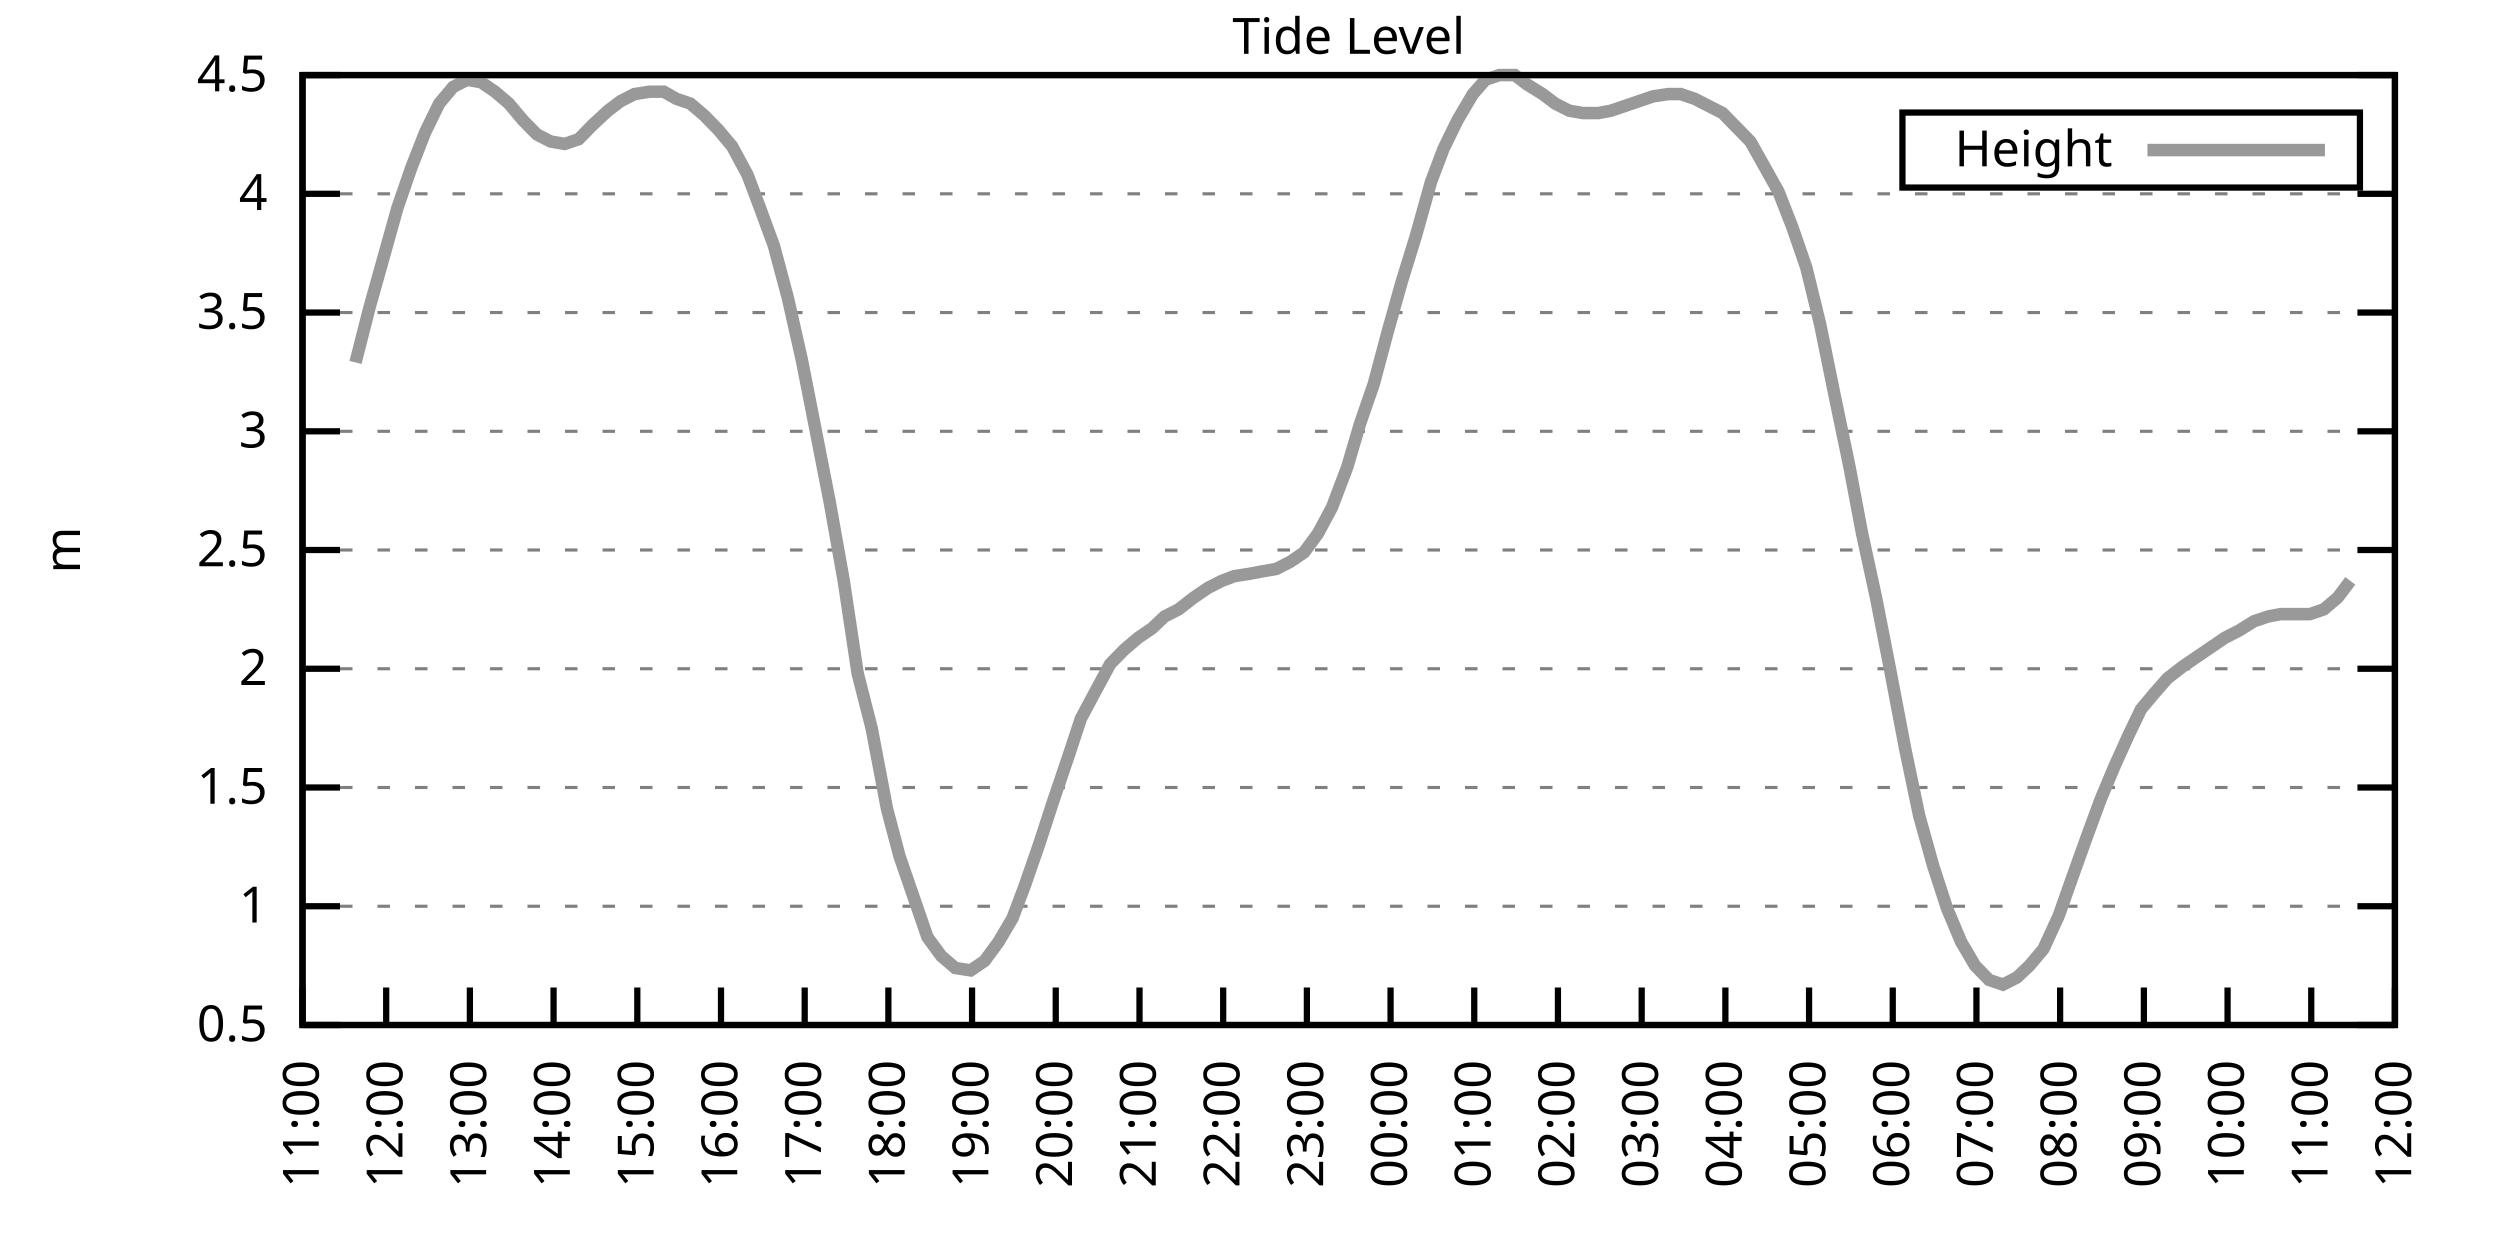
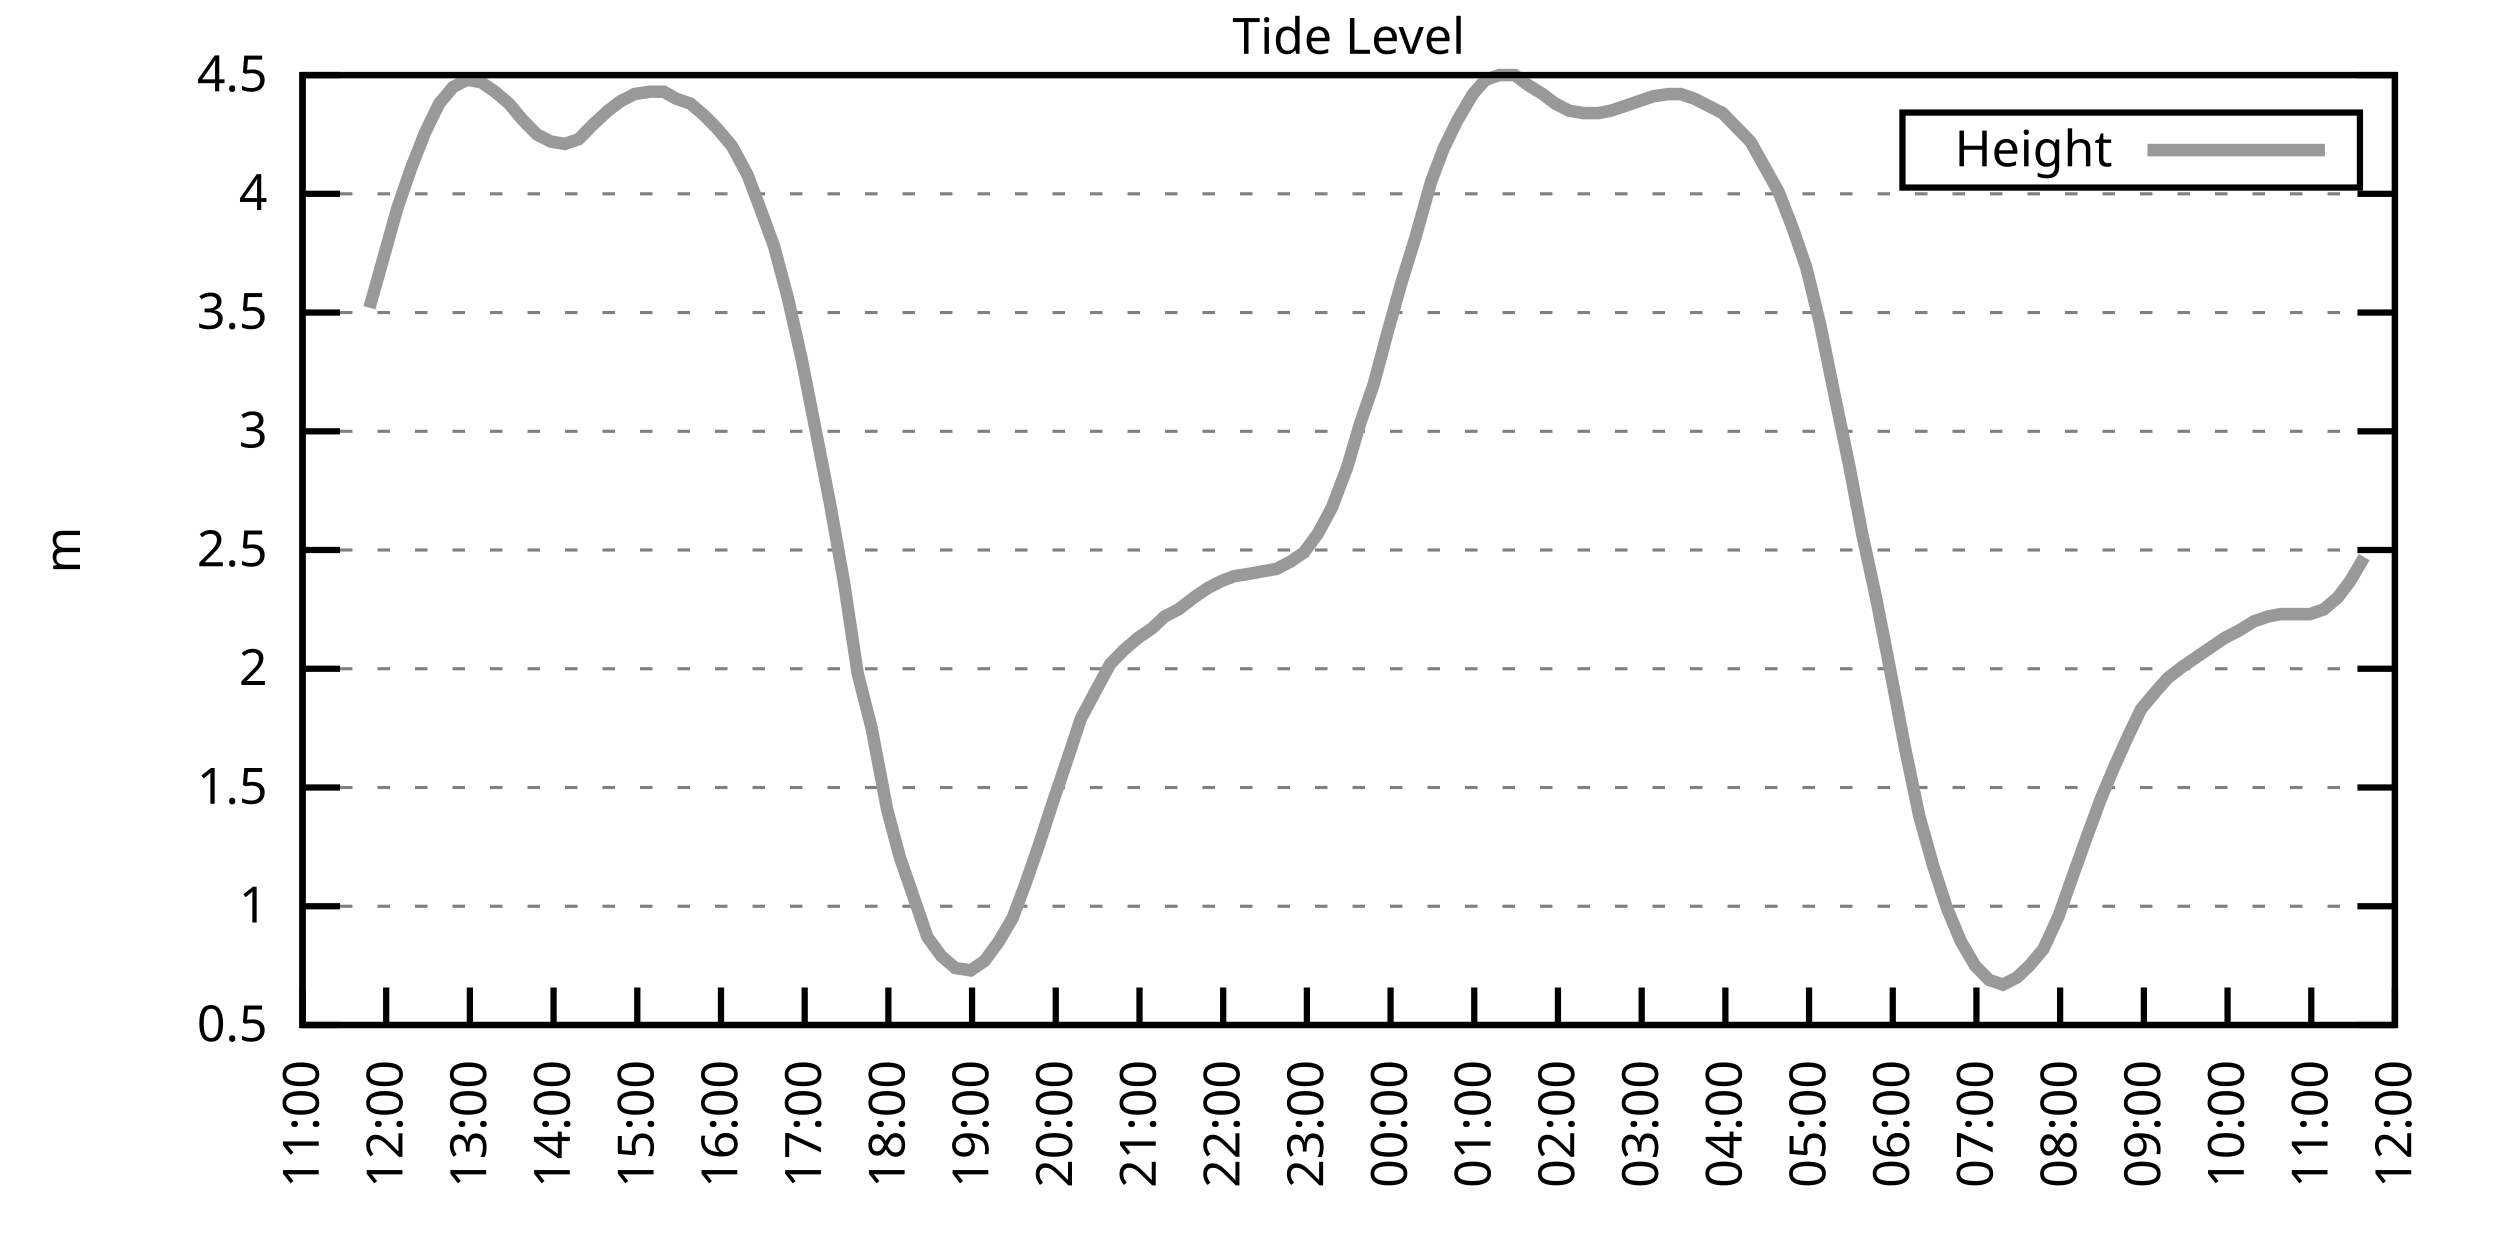
<svg xmlns="http://www.w3.org/2000/svg" xmlns:xlink="http://www.w3.org/1999/xlink" width="400" height="200" viewBox="0 0 400 200">
  <g id="gnuplot_canvas">
    <rect x="0" y="0" width="400" height="200" fill="none" />
    <defs>
      <circle id="gpDot" r="0.5" stroke-width="0.5" stroke="currentColor" />
      <path id="gpPt0" stroke-width="0.333" stroke="currentColor" d="M-1,0 h2 M0,-1 v2" />
      <path id="gpPt1" stroke-width="0.333" stroke="currentColor" d="M-1,-1 L1,1 M1,-1 L-1,1" />
      <path id="gpPt2" stroke-width="0.333" stroke="currentColor" d="M-1,0 L1,0 M0,-1 L0,1 M-1,-1 L1,1 M-1,1 L1,-1" />
      <rect id="gpPt3" stroke-width="0.333" stroke="currentColor" x="-1" y="-1" width="2" height="2" />
      <rect id="gpPt4" stroke-width="0.333" stroke="currentColor" fill="currentColor" x="-1" y="-1" width="2" height="2" />
      <circle id="gpPt5" stroke-width="0.333" stroke="currentColor" cx="0" cy="0" r="1" />
      <use xlink:href="#gpPt5" id="gpPt6" fill="currentColor" stroke="none" />
      <path id="gpPt7" stroke-width="0.333" stroke="currentColor" d="M0,-1.33 L-1.33,0.67 L1.33,0.67 z" />
      <use xlink:href="#gpPt7" id="gpPt8" fill="currentColor" stroke="none" />
      <use xlink:href="#gpPt7" id="gpPt9" stroke="currentColor" transform="rotate(180)" />
      <use xlink:href="#gpPt9" id="gpPt10" fill="currentColor" stroke="none" />
      <use xlink:href="#gpPt3" id="gpPt11" stroke="currentColor" transform="rotate(45)" />
      <use xlink:href="#gpPt11" id="gpPt12" fill="currentColor" stroke="none" />
      <path id="gpPt13" stroke-width="0.333" stroke="currentColor" d="M0,1.330 L1.265,0.411 L0.782,-1.067 L-0.782,-1.076 L-1.265,0.411 z" />
      <use xlink:href="#gpPt13" id="gpPt14" fill="currentColor" stroke="none" />
      <filter id="textbox" filterUnits="objectBoundingBox" x="0" y="0" height="1" width="1">
        <feFlood flood-color="white" flood-opacity="1" result="bgnd" />
        <feComposite in="SourceGraphic" in2="bgnd" operator="atop" />
      </filter>
      <filter id="greybox" filterUnits="objectBoundingBox" x="0" y="0" height="1" width="1">
        <feFlood flood-color="lightgrey" flood-opacity="1" result="grey" />
        <feComposite in="SourceGraphic" in2="grey" operator="atop" />
      </filter>
    </defs>
    <g fill="none" color="white" stroke="currentColor" stroke-width="1.00" stroke-linecap="butt" stroke-linejoin="miter">
</g>
    <g fill="none" color="black" stroke="currentColor" stroke-width="1.00" stroke-linecap="butt" stroke-linejoin="miter">
      <g stroke="none" shape-rendering="crispEdges">
        <polygon fill="rgb(255, 255, 255)" points="48.40,164.00 383.18,164.00 383.18,12.02 48.40,12.02 " />
      </g>
    </g>
    <g fill="none" color="black" stroke="currentColor" stroke-width="1.00" stroke-linecap="butt" stroke-linejoin="miter">
</g>
    <g fill="none" color="black" stroke="black" stroke-width="0.50" stroke-linecap="butt" stroke-linejoin="miter">
</g>
    <g fill="none" color="gray" stroke="currentColor" stroke-width="0.50" stroke-linecap="butt" stroke-linejoin="miter">
      <path stroke="gray" stroke-dasharray="2,4" class="gridline" d="M48.40,164.00 L383.19,164.00  " />
    </g>
    <g fill="none" color="gray" stroke="gray" stroke-width="1.00" stroke-linecap="butt" stroke-linejoin="miter">
</g>
    <g fill="none" color="black" stroke="currentColor" stroke-width="1.00" stroke-linecap="butt" stroke-linejoin="miter">
      <path stroke="black" d="M48.40,164.00 L54.40,164.00 M383.19,164.00 L377.19,164.00  " />
      <g transform="translate(42.80,166.60)" stroke="none" fill="black" font-family="Sans" font-size="8.00" text-anchor="end">
        <text>
          <tspan font-family="Sans"> 0.5</tspan>
        </text>
      </g>
    </g>
    <g fill="none" color="black" stroke="currentColor" stroke-width="1.00" stroke-linecap="butt" stroke-linejoin="miter">
</g>
    <g fill="none" color="black" stroke="black" stroke-width="0.50" stroke-linecap="butt" stroke-linejoin="miter">
</g>
    <g fill="none" color="gray" stroke="currentColor" stroke-width="0.50" stroke-linecap="butt" stroke-linejoin="miter">
      <path stroke="gray" stroke-dasharray="2,4" class="gridline" d="M48.40,145.00 L383.19,145.00  " />
    </g>
    <g fill="none" color="gray" stroke="gray" stroke-width="1.00" stroke-linecap="butt" stroke-linejoin="miter">
</g>
    <g fill="none" color="black" stroke="currentColor" stroke-width="1.00" stroke-linecap="butt" stroke-linejoin="miter">
      <path stroke="black" d="M48.40,145.00 L54.40,145.00 M383.19,145.00 L377.19,145.00  " />
      <g transform="translate(42.80,147.60)" stroke="none" fill="black" font-family="Sans" font-size="8.00" text-anchor="end">
        <text>
          <tspan font-family="Sans"> 1</tspan>
        </text>
      </g>
    </g>
    <g fill="none" color="black" stroke="currentColor" stroke-width="1.00" stroke-linecap="butt" stroke-linejoin="miter">
</g>
    <g fill="none" color="black" stroke="black" stroke-width="0.50" stroke-linecap="butt" stroke-linejoin="miter">
</g>
    <g fill="none" color="gray" stroke="currentColor" stroke-width="0.50" stroke-linecap="butt" stroke-linejoin="miter">
      <path stroke="gray" stroke-dasharray="2,4" class="gridline" d="M48.40,126.00 L383.19,126.00  " />
    </g>
    <g fill="none" color="gray" stroke="gray" stroke-width="1.00" stroke-linecap="butt" stroke-linejoin="miter">
</g>
    <g fill="none" color="black" stroke="currentColor" stroke-width="1.00" stroke-linecap="butt" stroke-linejoin="miter">
      <path stroke="black" d="M48.40,126.00 L54.40,126.00 M383.19,126.00 L377.19,126.00  " />
      <g transform="translate(42.80,128.60)" stroke="none" fill="black" font-family="Sans" font-size="8.00" text-anchor="end">
        <text>
          <tspan font-family="Sans"> 1.5</tspan>
        </text>
      </g>
    </g>
    <g fill="none" color="black" stroke="currentColor" stroke-width="1.00" stroke-linecap="butt" stroke-linejoin="miter">
</g>
    <g fill="none" color="black" stroke="black" stroke-width="0.50" stroke-linecap="butt" stroke-linejoin="miter">
</g>
    <g fill="none" color="gray" stroke="currentColor" stroke-width="0.50" stroke-linecap="butt" stroke-linejoin="miter">
      <path stroke="gray" stroke-dasharray="2,4" class="gridline" d="M48.40,107.00 L383.19,107.00  " />
    </g>
    <g fill="none" color="gray" stroke="gray" stroke-width="1.00" stroke-linecap="butt" stroke-linejoin="miter">
</g>
    <g fill="none" color="black" stroke="currentColor" stroke-width="1.00" stroke-linecap="butt" stroke-linejoin="miter">
      <path stroke="black" d="M48.40,107.00 L54.40,107.00 M383.19,107.00 L377.19,107.00  " />
      <g transform="translate(42.80,109.60)" stroke="none" fill="black" font-family="Sans" font-size="8.00" text-anchor="end">
        <text>
          <tspan font-family="Sans"> 2</tspan>
        </text>
      </g>
    </g>
    <g fill="none" color="black" stroke="currentColor" stroke-width="1.00" stroke-linecap="butt" stroke-linejoin="miter">
</g>
    <g fill="none" color="black" stroke="black" stroke-width="0.50" stroke-linecap="butt" stroke-linejoin="miter">
</g>
    <g fill="none" color="gray" stroke="currentColor" stroke-width="0.50" stroke-linecap="butt" stroke-linejoin="miter">
      <path stroke="gray" stroke-dasharray="2,4" class="gridline" d="M48.40,88.00 L383.19,88.00  " />
    </g>
    <g fill="none" color="gray" stroke="gray" stroke-width="1.00" stroke-linecap="butt" stroke-linejoin="miter">
</g>
    <g fill="none" color="black" stroke="currentColor" stroke-width="1.00" stroke-linecap="butt" stroke-linejoin="miter">
      <path stroke="black" d="M48.40,88.00 L54.40,88.00 M383.19,88.00 L377.19,88.00  " />
      <g transform="translate(42.80,90.60)" stroke="none" fill="black" font-family="Sans" font-size="8.00" text-anchor="end">
        <text>
          <tspan font-family="Sans"> 2.5</tspan>
        </text>
      </g>
    </g>
    <g fill="none" color="black" stroke="currentColor" stroke-width="1.00" stroke-linecap="butt" stroke-linejoin="miter">
</g>
    <g fill="none" color="black" stroke="black" stroke-width="0.50" stroke-linecap="butt" stroke-linejoin="miter">
</g>
    <g fill="none" color="gray" stroke="currentColor" stroke-width="0.50" stroke-linecap="butt" stroke-linejoin="miter">
      <path stroke="gray" stroke-dasharray="2,4" class="gridline" d="M48.40,69.01 L383.19,69.01  " />
    </g>
    <g fill="none" color="gray" stroke="gray" stroke-width="1.00" stroke-linecap="butt" stroke-linejoin="miter">
</g>
    <g fill="none" color="black" stroke="currentColor" stroke-width="1.00" stroke-linecap="butt" stroke-linejoin="miter">
      <path stroke="black" d="M48.40,69.01 L54.40,69.01 M383.19,69.01 L377.19,69.01  " />
      <g transform="translate(42.80,71.61)" stroke="none" fill="black" font-family="Sans" font-size="8.00" text-anchor="end">
        <text>
          <tspan font-family="Sans"> 3</tspan>
        </text>
      </g>
    </g>
    <g fill="none" color="black" stroke="currentColor" stroke-width="1.00" stroke-linecap="butt" stroke-linejoin="miter">
</g>
    <g fill="none" color="black" stroke="black" stroke-width="0.50" stroke-linecap="butt" stroke-linejoin="miter">
</g>
    <g fill="none" color="gray" stroke="currentColor" stroke-width="0.50" stroke-linecap="butt" stroke-linejoin="miter">
      <path stroke="gray" stroke-dasharray="2,4" class="gridline" d="M48.40,50.01 L383.19,50.01  " />
    </g>
    <g fill="none" color="gray" stroke="gray" stroke-width="1.00" stroke-linecap="butt" stroke-linejoin="miter">
</g>
    <g fill="none" color="black" stroke="currentColor" stroke-width="1.00" stroke-linecap="butt" stroke-linejoin="miter">
      <path stroke="black" d="M48.40,50.01 L54.40,50.01 M383.19,50.01 L377.19,50.01  " />
      <g transform="translate(42.80,52.61)" stroke="none" fill="black" font-family="Sans" font-size="8.00" text-anchor="end">
        <text>
          <tspan font-family="Sans"> 3.5</tspan>
        </text>
      </g>
    </g>
    <g fill="none" color="black" stroke="currentColor" stroke-width="1.00" stroke-linecap="butt" stroke-linejoin="miter">
</g>
    <g fill="none" color="black" stroke="black" stroke-width="0.50" stroke-linecap="butt" stroke-linejoin="miter">
</g>
    <g fill="none" color="gray" stroke="currentColor" stroke-width="0.50" stroke-linecap="butt" stroke-linejoin="miter">
      <path stroke="gray" stroke-dasharray="2,4" class="gridline" d="M48.40,31.01 L383.19,31.01  " />
    </g>
    <g fill="none" color="gray" stroke="gray" stroke-width="1.00" stroke-linecap="butt" stroke-linejoin="miter">
</g>
    <g fill="none" color="black" stroke="currentColor" stroke-width="1.00" stroke-linecap="butt" stroke-linejoin="miter">
      <path stroke="black" d="M48.40,31.01 L54.40,31.01 M383.19,31.01 L377.19,31.01  " />
      <g transform="translate(42.80,33.61)" stroke="none" fill="black" font-family="Sans" font-size="8.00" text-anchor="end">
        <text>
          <tspan font-family="Sans"> 4</tspan>
        </text>
      </g>
    </g>
    <g fill="none" color="black" stroke="currentColor" stroke-width="1.00" stroke-linecap="butt" stroke-linejoin="miter">
</g>
    <g fill="none" color="black" stroke="black" stroke-width="0.50" stroke-linecap="butt" stroke-linejoin="miter">
</g>
    <g fill="none" color="gray" stroke="currentColor" stroke-width="0.50" stroke-linecap="butt" stroke-linejoin="miter">
      <path stroke="gray" stroke-dasharray="2,4" class="gridline" d="M48.40,12.01 L383.19,12.01  " />
    </g>
    <g fill="none" color="gray" stroke="gray" stroke-width="1.00" stroke-linecap="butt" stroke-linejoin="miter">
</g>
    <g fill="none" color="black" stroke="currentColor" stroke-width="1.00" stroke-linecap="butt" stroke-linejoin="miter">
      <path stroke="black" d="M48.40,12.01 L54.40,12.01 M383.19,12.01 L377.19,12.01  " />
      <g transform="translate(42.80,14.61)" stroke="none" fill="black" font-family="Sans" font-size="8.00" text-anchor="end">
        <text>
          <tspan font-family="Sans"> 4.5</tspan>
        </text>
      </g>
    </g>
    <g fill="none" color="black" stroke="currentColor" stroke-width="1.00" stroke-linecap="butt" stroke-linejoin="miter">
      <path stroke="black" d="M48.40,164.00 L48.40,158.00  " />
      <g transform="translate(51.00,169.60) rotate(270.00)" stroke="none" fill="black" font-family="Sans" font-size="8.00" text-anchor="end">
        <text>
          <tspan font-family="Sans">11:00</tspan>
        </text>
      </g>
    </g>
    <g fill="none" color="black" stroke="currentColor" stroke-width="1.00" stroke-linecap="butt" stroke-linejoin="miter">
      <path stroke="black" d="M61.79,164.00 L61.79,158.00  " />
      <g transform="translate(64.39,169.60) rotate(270.00)" stroke="none" fill="black" font-family="Sans" font-size="8.00" text-anchor="end">
        <text>
          <tspan font-family="Sans">12:00</tspan>
        </text>
      </g>
    </g>
    <g fill="none" color="black" stroke="currentColor" stroke-width="1.00" stroke-linecap="butt" stroke-linejoin="miter">
      <path stroke="black" d="M75.18,164.00 L75.18,158.00  " />
      <g transform="translate(77.78,169.60) rotate(270.00)" stroke="none" fill="black" font-family="Sans" font-size="8.00" text-anchor="end">
        <text>
          <tspan font-family="Sans">13:00</tspan>
        </text>
      </g>
    </g>
    <g fill="none" color="black" stroke="currentColor" stroke-width="1.00" stroke-linecap="butt" stroke-linejoin="miter">
      <path stroke="black" d="M88.57,164.00 L88.57,158.00  " />
      <g transform="translate(91.17,169.60) rotate(270.00)" stroke="none" fill="black" font-family="Sans" font-size="8.00" text-anchor="end">
        <text>
          <tspan font-family="Sans">14:00</tspan>
        </text>
      </g>
    </g>
    <g fill="none" color="black" stroke="currentColor" stroke-width="1.00" stroke-linecap="butt" stroke-linejoin="miter">
      <path stroke="black" d="M101.97,164.00 L101.97,158.00  " />
      <g transform="translate(104.57,169.60) rotate(270.00)" stroke="none" fill="black" font-family="Sans" font-size="8.00" text-anchor="end">
        <text>
          <tspan font-family="Sans">15:00</tspan>
        </text>
      </g>
    </g>
    <g fill="none" color="black" stroke="currentColor" stroke-width="1.00" stroke-linecap="butt" stroke-linejoin="miter">
      <path stroke="black" d="M115.36,164.00 L115.36,158.00  " />
      <g transform="translate(117.96,169.60) rotate(270.00)" stroke="none" fill="black" font-family="Sans" font-size="8.00" text-anchor="end">
        <text>
          <tspan font-family="Sans">16:00</tspan>
        </text>
      </g>
    </g>
    <g fill="none" color="black" stroke="currentColor" stroke-width="1.00" stroke-linecap="butt" stroke-linejoin="miter">
      <path stroke="black" d="M128.75,164.00 L128.75,158.00  " />
      <g transform="translate(131.35,169.60) rotate(270.00)" stroke="none" fill="black" font-family="Sans" font-size="8.00" text-anchor="end">
        <text>
          <tspan font-family="Sans">17:00</tspan>
        </text>
      </g>
    </g>
    <g fill="none" color="black" stroke="currentColor" stroke-width="1.00" stroke-linecap="butt" stroke-linejoin="miter">
      <path stroke="black" d="M142.14,164.00 L142.14,158.00  " />
      <g transform="translate(144.74,169.60) rotate(270.00)" stroke="none" fill="black" font-family="Sans" font-size="8.00" text-anchor="end">
        <text>
          <tspan font-family="Sans">18:00</tspan>
        </text>
      </g>
    </g>
    <g fill="none" color="black" stroke="currentColor" stroke-width="1.00" stroke-linecap="butt" stroke-linejoin="miter">
      <path stroke="black" d="M155.53,164.00 L155.53,158.00  " />
      <g transform="translate(158.13,169.60) rotate(270.00)" stroke="none" fill="black" font-family="Sans" font-size="8.00" text-anchor="end">
        <text>
          <tspan font-family="Sans">19:00</tspan>
        </text>
      </g>
    </g>
    <g fill="none" color="black" stroke="currentColor" stroke-width="1.00" stroke-linecap="butt" stroke-linejoin="miter">
      <path stroke="black" d="M168.92,164.00 L168.92,158.00  " />
      <g transform="translate(171.52,169.60) rotate(270.00)" stroke="none" fill="black" font-family="Sans" font-size="8.00" text-anchor="end">
        <text>
          <tspan font-family="Sans">20:00</tspan>
        </text>
      </g>
    </g>
    <g fill="none" color="black" stroke="currentColor" stroke-width="1.00" stroke-linecap="butt" stroke-linejoin="miter">
      <path stroke="black" d="M182.32,164.00 L182.32,158.00  " />
      <g transform="translate(184.92,169.60) rotate(270.00)" stroke="none" fill="black" font-family="Sans" font-size="8.00" text-anchor="end">
        <text>
          <tspan font-family="Sans">21:00</tspan>
        </text>
      </g>
    </g>
    <g fill="none" color="black" stroke="currentColor" stroke-width="1.00" stroke-linecap="butt" stroke-linejoin="miter">
      <path stroke="black" d="M195.71,164.00 L195.71,158.00  " />
      <g transform="translate(198.31,169.60) rotate(270.00)" stroke="none" fill="black" font-family="Sans" font-size="8.00" text-anchor="end">
        <text>
          <tspan font-family="Sans">22:00</tspan>
        </text>
      </g>
    </g>
    <g fill="none" color="black" stroke="currentColor" stroke-width="1.00" stroke-linecap="butt" stroke-linejoin="miter">
      <path stroke="black" d="M209.10,164.00 L209.10,158.00  " />
      <g transform="translate(211.70,169.60) rotate(270.00)" stroke="none" fill="black" font-family="Sans" font-size="8.00" text-anchor="end">
        <text>
          <tspan font-family="Sans">23:00</tspan>
        </text>
      </g>
    </g>
    <g fill="none" color="black" stroke="currentColor" stroke-width="1.00" stroke-linecap="butt" stroke-linejoin="miter">
      <path stroke="black" d="M222.49,164.00 L222.49,158.00  " />
      <g transform="translate(225.09,169.60) rotate(270.00)" stroke="none" fill="black" font-family="Sans" font-size="8.00" text-anchor="end">
        <text>
          <tspan font-family="Sans">00:00</tspan>
        </text>
      </g>
    </g>
    <g fill="none" color="black" stroke="currentColor" stroke-width="1.00" stroke-linecap="butt" stroke-linejoin="miter">
      <path stroke="black" d="M235.88,164.00 L235.88,158.00  " />
      <g transform="translate(238.48,169.60) rotate(270.00)" stroke="none" fill="black" font-family="Sans" font-size="8.00" text-anchor="end">
        <text>
          <tspan font-family="Sans">01:00</tspan>
        </text>
      </g>
    </g>
    <g fill="none" color="black" stroke="currentColor" stroke-width="1.00" stroke-linecap="butt" stroke-linejoin="miter">
      <path stroke="black" d="M249.27,164.00 L249.27,158.00  " />
      <g transform="translate(251.87,169.60) rotate(270.00)" stroke="none" fill="black" font-family="Sans" font-size="8.00" text-anchor="end">
        <text>
          <tspan font-family="Sans">02:00</tspan>
        </text>
      </g>
    </g>
    <g fill="none" color="black" stroke="currentColor" stroke-width="1.00" stroke-linecap="butt" stroke-linejoin="miter">
      <path stroke="black" d="M262.67,164.00 L262.67,158.00  " />
      <g transform="translate(265.27,169.60) rotate(270.00)" stroke="none" fill="black" font-family="Sans" font-size="8.00" text-anchor="end">
        <text>
          <tspan font-family="Sans">03:00</tspan>
        </text>
      </g>
    </g>
    <g fill="none" color="black" stroke="currentColor" stroke-width="1.00" stroke-linecap="butt" stroke-linejoin="miter">
      <path stroke="black" d="M276.06,164.00 L276.06,158.00  " />
      <g transform="translate(278.66,169.60) rotate(270.00)" stroke="none" fill="black" font-family="Sans" font-size="8.00" text-anchor="end">
        <text>
          <tspan font-family="Sans">04:00</tspan>
        </text>
      </g>
    </g>
    <g fill="none" color="black" stroke="currentColor" stroke-width="1.00" stroke-linecap="butt" stroke-linejoin="miter">
      <path stroke="black" d="M289.45,164.00 L289.45,158.00  " />
      <g transform="translate(292.05,169.60) rotate(270.00)" stroke="none" fill="black" font-family="Sans" font-size="8.00" text-anchor="end">
        <text>
          <tspan font-family="Sans">05:00</tspan>
        </text>
      </g>
    </g>
    <g fill="none" color="black" stroke="currentColor" stroke-width="1.00" stroke-linecap="butt" stroke-linejoin="miter">
      <path stroke="black" d="M302.84,164.00 L302.84,158.00  " />
      <g transform="translate(305.44,169.60) rotate(270.00)" stroke="none" fill="black" font-family="Sans" font-size="8.00" text-anchor="end">
        <text>
          <tspan font-family="Sans">06:00</tspan>
        </text>
      </g>
    </g>
    <g fill="none" color="black" stroke="currentColor" stroke-width="1.00" stroke-linecap="butt" stroke-linejoin="miter">
      <path stroke="black" d="M316.23,164.00 L316.23,158.00  " />
      <g transform="translate(318.83,169.60) rotate(270.00)" stroke="none" fill="black" font-family="Sans" font-size="8.00" text-anchor="end">
        <text>
          <tspan font-family="Sans">07:00</tspan>
        </text>
      </g>
    </g>
    <g fill="none" color="black" stroke="currentColor" stroke-width="1.00" stroke-linecap="butt" stroke-linejoin="miter">
      <path stroke="black" d="M329.62,164.00 L329.62,158.00  " />
      <g transform="translate(332.22,169.60) rotate(270.00)" stroke="none" fill="black" font-family="Sans" font-size="8.00" text-anchor="end">
        <text>
          <tspan font-family="Sans">08:00</tspan>
        </text>
      </g>
    </g>
    <g fill="none" color="black" stroke="currentColor" stroke-width="1.00" stroke-linecap="butt" stroke-linejoin="miter">
      <path stroke="black" d="M343.02,164.00 L343.02,158.00  " />
      <g transform="translate(345.62,169.60) rotate(270.00)" stroke="none" fill="black" font-family="Sans" font-size="8.00" text-anchor="end">
        <text>
          <tspan font-family="Sans">09:00</tspan>
        </text>
      </g>
    </g>
    <g fill="none" color="black" stroke="currentColor" stroke-width="1.00" stroke-linecap="butt" stroke-linejoin="miter">
      <path stroke="black" d="M356.41,164.00 L356.41,158.00  " />
      <g transform="translate(359.01,169.60) rotate(270.00)" stroke="none" fill="black" font-family="Sans" font-size="8.00" text-anchor="end">
        <text>
          <tspan font-family="Sans">10:00</tspan>
        </text>
      </g>
    </g>
    <g fill="none" color="black" stroke="currentColor" stroke-width="1.00" stroke-linecap="butt" stroke-linejoin="miter">
      <path stroke="black" d="M369.80,164.00 L369.80,158.00  " />
      <g transform="translate(372.40,169.60) rotate(270.00)" stroke="none" fill="black" font-family="Sans" font-size="8.00" text-anchor="end">
        <text>
          <tspan font-family="Sans">11:00</tspan>
        </text>
      </g>
    </g>
    <g fill="none" color="black" stroke="currentColor" stroke-width="1.00" stroke-linecap="butt" stroke-linejoin="miter">
      <path stroke="black" d="M383.19,164.00 L383.19,158.00  " />
      <g transform="translate(385.79,169.60) rotate(270.00)" stroke="none" fill="black" font-family="Sans" font-size="8.00" text-anchor="end">
        <text>
          <tspan font-family="Sans">12:00</tspan>
        </text>
      </g>
    </g>
    <g fill="none" color="black" stroke="currentColor" stroke-width="1.00" stroke-linecap="butt" stroke-linejoin="miter">
</g>
    <g fill="none" color="black" stroke="currentColor" stroke-width="1.00" stroke-linecap="butt" stroke-linejoin="miter">
      <path stroke="black" d="M48.40,12.01 L48.40,164.00 L383.19,164.00 L383.19,12.01 L48.40,12.01 Z  " />
    </g>
    <g fill="none" color="black" stroke="currentColor" stroke-width="1.00" stroke-linecap="butt" stroke-linejoin="miter">
</g>
    <g fill="none" color="black" stroke="currentColor" stroke-width="1.00" stroke-linecap="butt" stroke-linejoin="miter">
      <path stroke="black" d="M304.39,30.01 L304.39,18.01 L377.59,18.01 L377.59,30.01 L304.39,30.01 Z  " />
    </g>
    <g id="Tide_level_plot_1">
      <g fill="none" color="white" stroke="black" stroke-width="2.00" stroke-linecap="butt" stroke-linejoin="miter">
</g>
      <g fill="none" color="black" stroke="currentColor" stroke-width="2.00" stroke-linecap="butt" stroke-linejoin="miter">
        <g transform="translate(337.99,26.61)" stroke="none" fill="black" font-family="Sans" font-size="8.00" text-anchor="end">
          <text>
            <tspan font-family="Sans">Height</tspan>
          </text>
        </g>
      </g>
      <g fill="none" color="black" stroke="currentColor" stroke-width="2.00" stroke-linecap="butt" stroke-linejoin="miter">
-         <path stroke="rgb(153, 153, 153)" d="M343.59,24.01 L371.99,24.01 M56.88,57.99 L59.11,49.25 L61.35,41.27 L63.58,33.29 L65.81,26.83 L68.04,21.13   L70.27,16.57 L72.50,13.91 L74.74,12.77 L76.97,13.15 L79.20,14.67 L81.43,16.57 L83.66,19.23 L85.90,21.51   L88.13,22.65 L90.36,23.03 L92.59,22.27 L94.82,19.99 L97.28,17.71 L99.29,16.19 L101.52,15.05 L103.98,14.67   L106.21,14.67 L108.22,15.81 L110.45,16.57 L112.68,18.47 L114.91,20.75 L117.14,23.41 L119.60,27.97 L121.61,33.29   L123.84,39.37 L126.07,47.73 L128.30,57.61 L130.54,69.01 L132.77,80.41 L135.00,92.94 L137.23,107.76 L139.46,116.50   L141.92,129.42 L143.93,137.02 L146.16,143.48 L148.39,149.94 L150.62,152.98 L152.85,154.88 L155.31,155.26 L157.54,153.74   L159.77,150.70 L162.01,146.90 L164.01,141.58 L166.25,135.12 L168.48,128.28 L170.93,121.06 L172.94,114.98 L175.17,110.80   L177.63,106.24 L179.86,103.96 L182.09,102.06 L184.32,100.54 L186.33,98.64 L188.57,97.50 L191.02,95.60 L193.25,94.08   L195.48,92.94 L197.49,92.18 L199.95,91.80 L201.96,91.42 L204.19,91.04 L206.42,89.90 L208.65,88.38 L210.88,85.35   L213.12,81.17 L215.57,74.71 L217.58,67.87 L219.81,61.41 L222.04,53.05 L224.28,45.07 L226.51,37.85 L228.96,29.11   L230.97,23.79 L233.20,19.23 L235.66,15.05 L237.67,12.77 L239.90,12.01 L242.36,12.01 L244.36,13.53 L246.82,15.05   L248.83,16.57 L251.06,17.71 L253.29,18.09 L255.75,18.09 L257.76,17.71 L259.99,16.95 L262.22,16.19 L264.45,15.43   L266.91,15.05 L268.92,15.05 L271.15,15.81 L273.38,16.95 L275.61,18.09 L277.84,20.37 L280.07,22.65 L284.54,30.63   L286.77,36.33 L289.00,42.79 L291.23,51.91 L293.47,62.93 L295.92,74.71 L297.93,85.35 L300.16,95.60 L302.39,107.00   L304.85,119.92 L307.08,130.56 L309.31,138.54 L311.54,145.38 L313.78,150.70 L316.01,154.50 L318.24,156.78 L320.47,157.54   L322.70,156.40 L324.71,154.50 L326.95,151.84 L329.40,146.52 L331.41,140.82 L333.86,133.98 L336.10,127.90 L338.33,122.58   L340.56,117.64 L342.57,113.46 L344.80,110.80 L346.81,108.52 L349.26,106.62 L351.50,105.10 L353.73,103.58 L355.96,102.06   L358.19,100.92 L360.65,99.40 L362.88,98.64 L364.89,98.26 L367.12,98.26 L369.58,98.26 L371.81,97.50 L374.04,95.60   L376.05,92.94  " />
+         <path stroke="rgb(153, 153, 153)" d="M343.59,24.01 L371.99,24.01 M59.11,49.25 L61.35,41.27 L63.58,33.29 L65.81,26.83 L68.04,21.13 L70.27,16.57   L72.50,13.91 L74.74,12.77 L76.97,13.15 L79.20,14.67 L81.43,16.57 L83.66,19.23 L85.90,21.51 L88.13,22.65   L90.36,23.03 L92.59,22.27 L94.82,19.99 L97.28,17.71 L99.29,16.19 L101.52,15.05 L103.98,14.67 L106.21,14.67   L108.22,15.81 L110.45,16.57 L112.68,18.47 L114.91,20.75 L117.14,23.41 L119.60,27.97 L121.61,33.29 L123.84,39.37   L126.07,47.73 L128.30,57.61 L130.54,69.01 L132.77,80.41 L135.00,92.94 L137.23,107.76 L139.46,116.50 L141.92,129.42   L143.93,137.02 L146.16,143.48 L148.39,149.94 L150.62,152.98 L152.85,154.88 L155.31,155.26 L157.54,153.74 L159.77,150.70   L162.01,146.90 L164.01,141.58 L166.25,135.12 L168.48,128.28 L170.93,121.06 L172.94,114.98 L175.17,110.80 L177.63,106.24   L179.86,103.96 L182.09,102.06 L184.32,100.54 L186.33,98.64 L188.57,97.50 L191.02,95.60 L193.25,94.08 L195.48,92.94   L197.49,92.18 L199.95,91.80 L201.96,91.42 L204.19,91.04 L206.42,89.90 L208.65,88.38 L210.88,85.35 L213.12,81.17   L215.57,74.71 L217.58,67.87 L219.81,61.41 L222.04,53.05 L224.28,45.07 L226.51,37.85 L228.96,29.11 L230.97,23.79   L233.20,19.23 L235.66,15.05 L237.67,12.77 L239.90,12.01 L242.36,12.01 L244.36,13.53 L246.82,15.05 L248.83,16.57   L251.06,17.71 L253.29,18.09 L255.75,18.09 L257.76,17.71 L259.99,16.95 L262.22,16.19 L264.45,15.43 L266.91,15.05   L268.92,15.05 L271.15,15.81 L273.38,16.95 L275.61,18.09 L277.84,20.37 L280.07,22.65 L284.54,30.63 L286.77,36.33   L289.00,42.79 L291.23,51.91 L293.47,62.93 L295.92,74.71 L297.93,85.35 L300.16,95.60 L302.39,107.00 L304.85,119.92   L307.08,130.56 L309.31,138.54 L311.54,145.38 L313.78,150.70 L316.01,154.50 L318.24,156.78 L320.47,157.54 L322.70,156.40   L324.71,154.50 L326.95,151.84 L329.40,146.52 L331.41,140.82 L333.86,133.98 L336.10,127.90 L338.33,122.58 L340.56,117.64   L342.57,113.46 L344.80,110.80 L346.81,108.52 L349.26,106.62 L351.50,105.10 L353.73,103.58 L355.96,102.06 L358.19,100.92   L360.65,99.40 L362.88,98.64 L364.89,98.26 L367.12,98.26 L369.58,98.26 L371.81,97.50 L374.04,95.60 L376.05,92.94   L378.28,89.14  " />
      </g>
    </g>
    <g fill="none" color="black" stroke="currentColor" stroke-width="2.00" stroke-linecap="butt" stroke-linejoin="miter">
</g>
    <g fill="none" color="black" stroke="black" stroke-width="1.00" stroke-linecap="butt" stroke-linejoin="miter">
</g>
    <g fill="none" color="black" stroke="currentColor" stroke-width="1.00" stroke-linecap="butt" stroke-linejoin="miter">
      <path stroke="black" d="M48.40,12.01 L48.40,164.00 L383.19,164.00 L383.19,12.01 L48.40,12.01 Z  " />
      <g transform="translate(12.80,88.01) rotate(270.00)" stroke="none" fill="black" font-family="Sans" font-size="8.00" text-anchor="middle">
        <text>
          <tspan font-family="Sans">m</tspan>
        </text>
      </g>
    </g>
    <g fill="none" color="black" stroke="currentColor" stroke-width="1.00" stroke-linecap="butt" stroke-linejoin="miter">
</g>
    <g fill="none" color="black" stroke="currentColor" stroke-width="1.00" stroke-linecap="butt" stroke-linejoin="miter">
      <g transform="translate(215.79,8.61)" stroke="none" fill="black" font-family="Sans" font-size="8.00" text-anchor="middle">
        <text>
          <tspan font-family="Sans">Tide Level</tspan>
        </text>
      </g>
    </g>
    <g fill="none" color="black" stroke="currentColor" stroke-width="1.00" stroke-linecap="butt" stroke-linejoin="miter">
</g>
  </g>
</svg>
